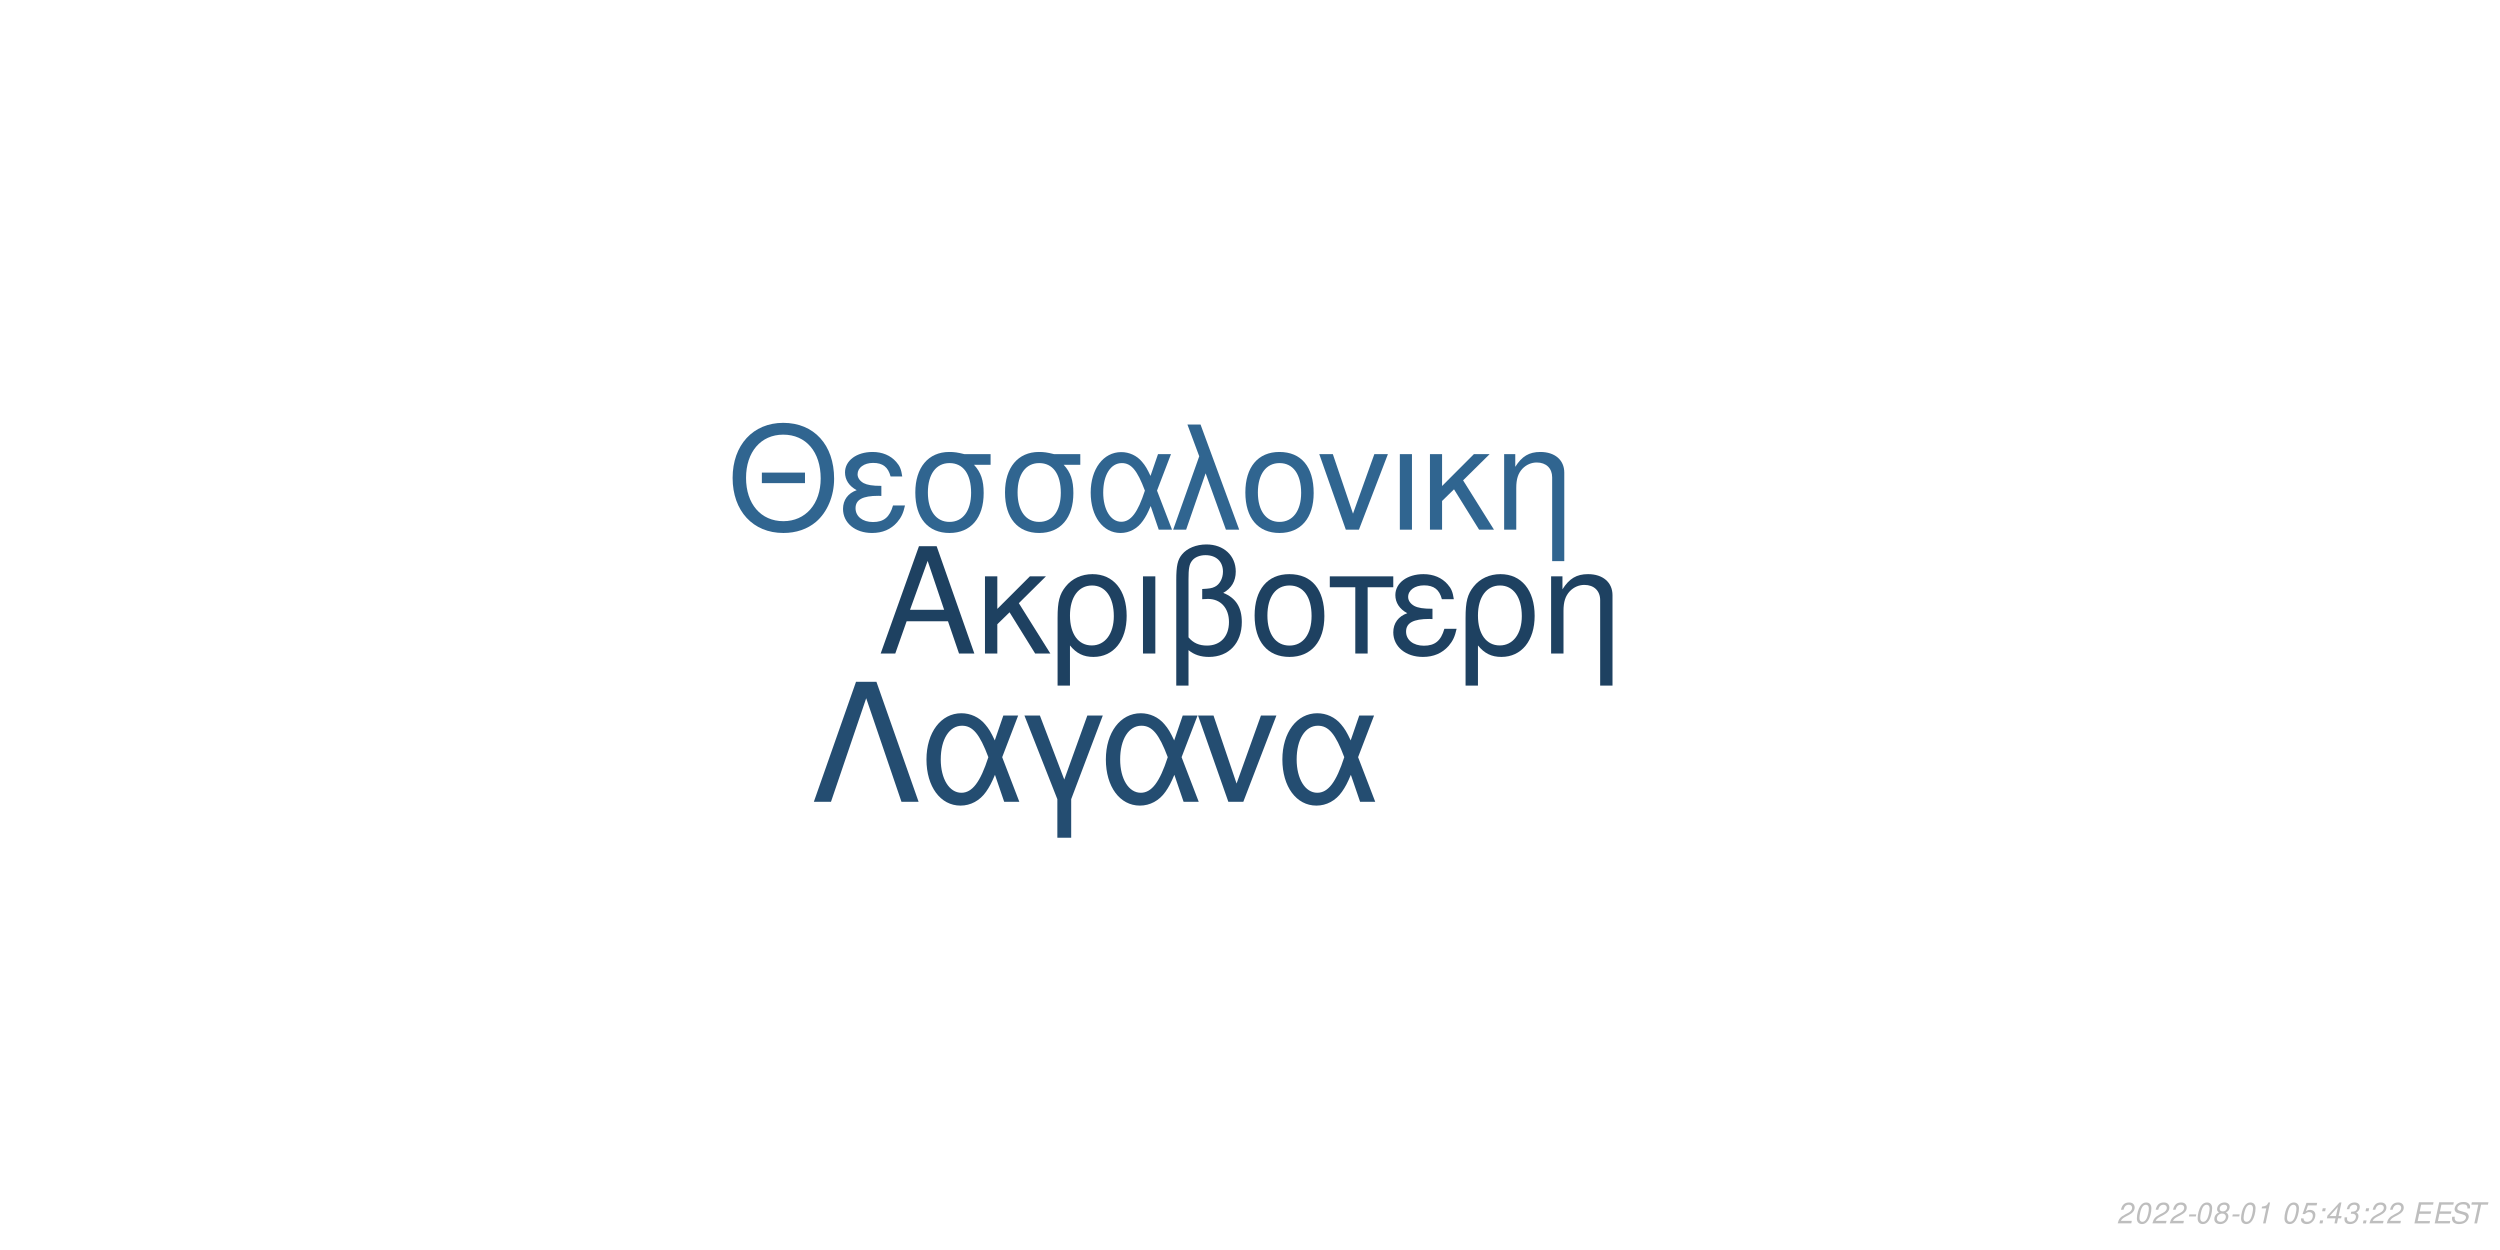
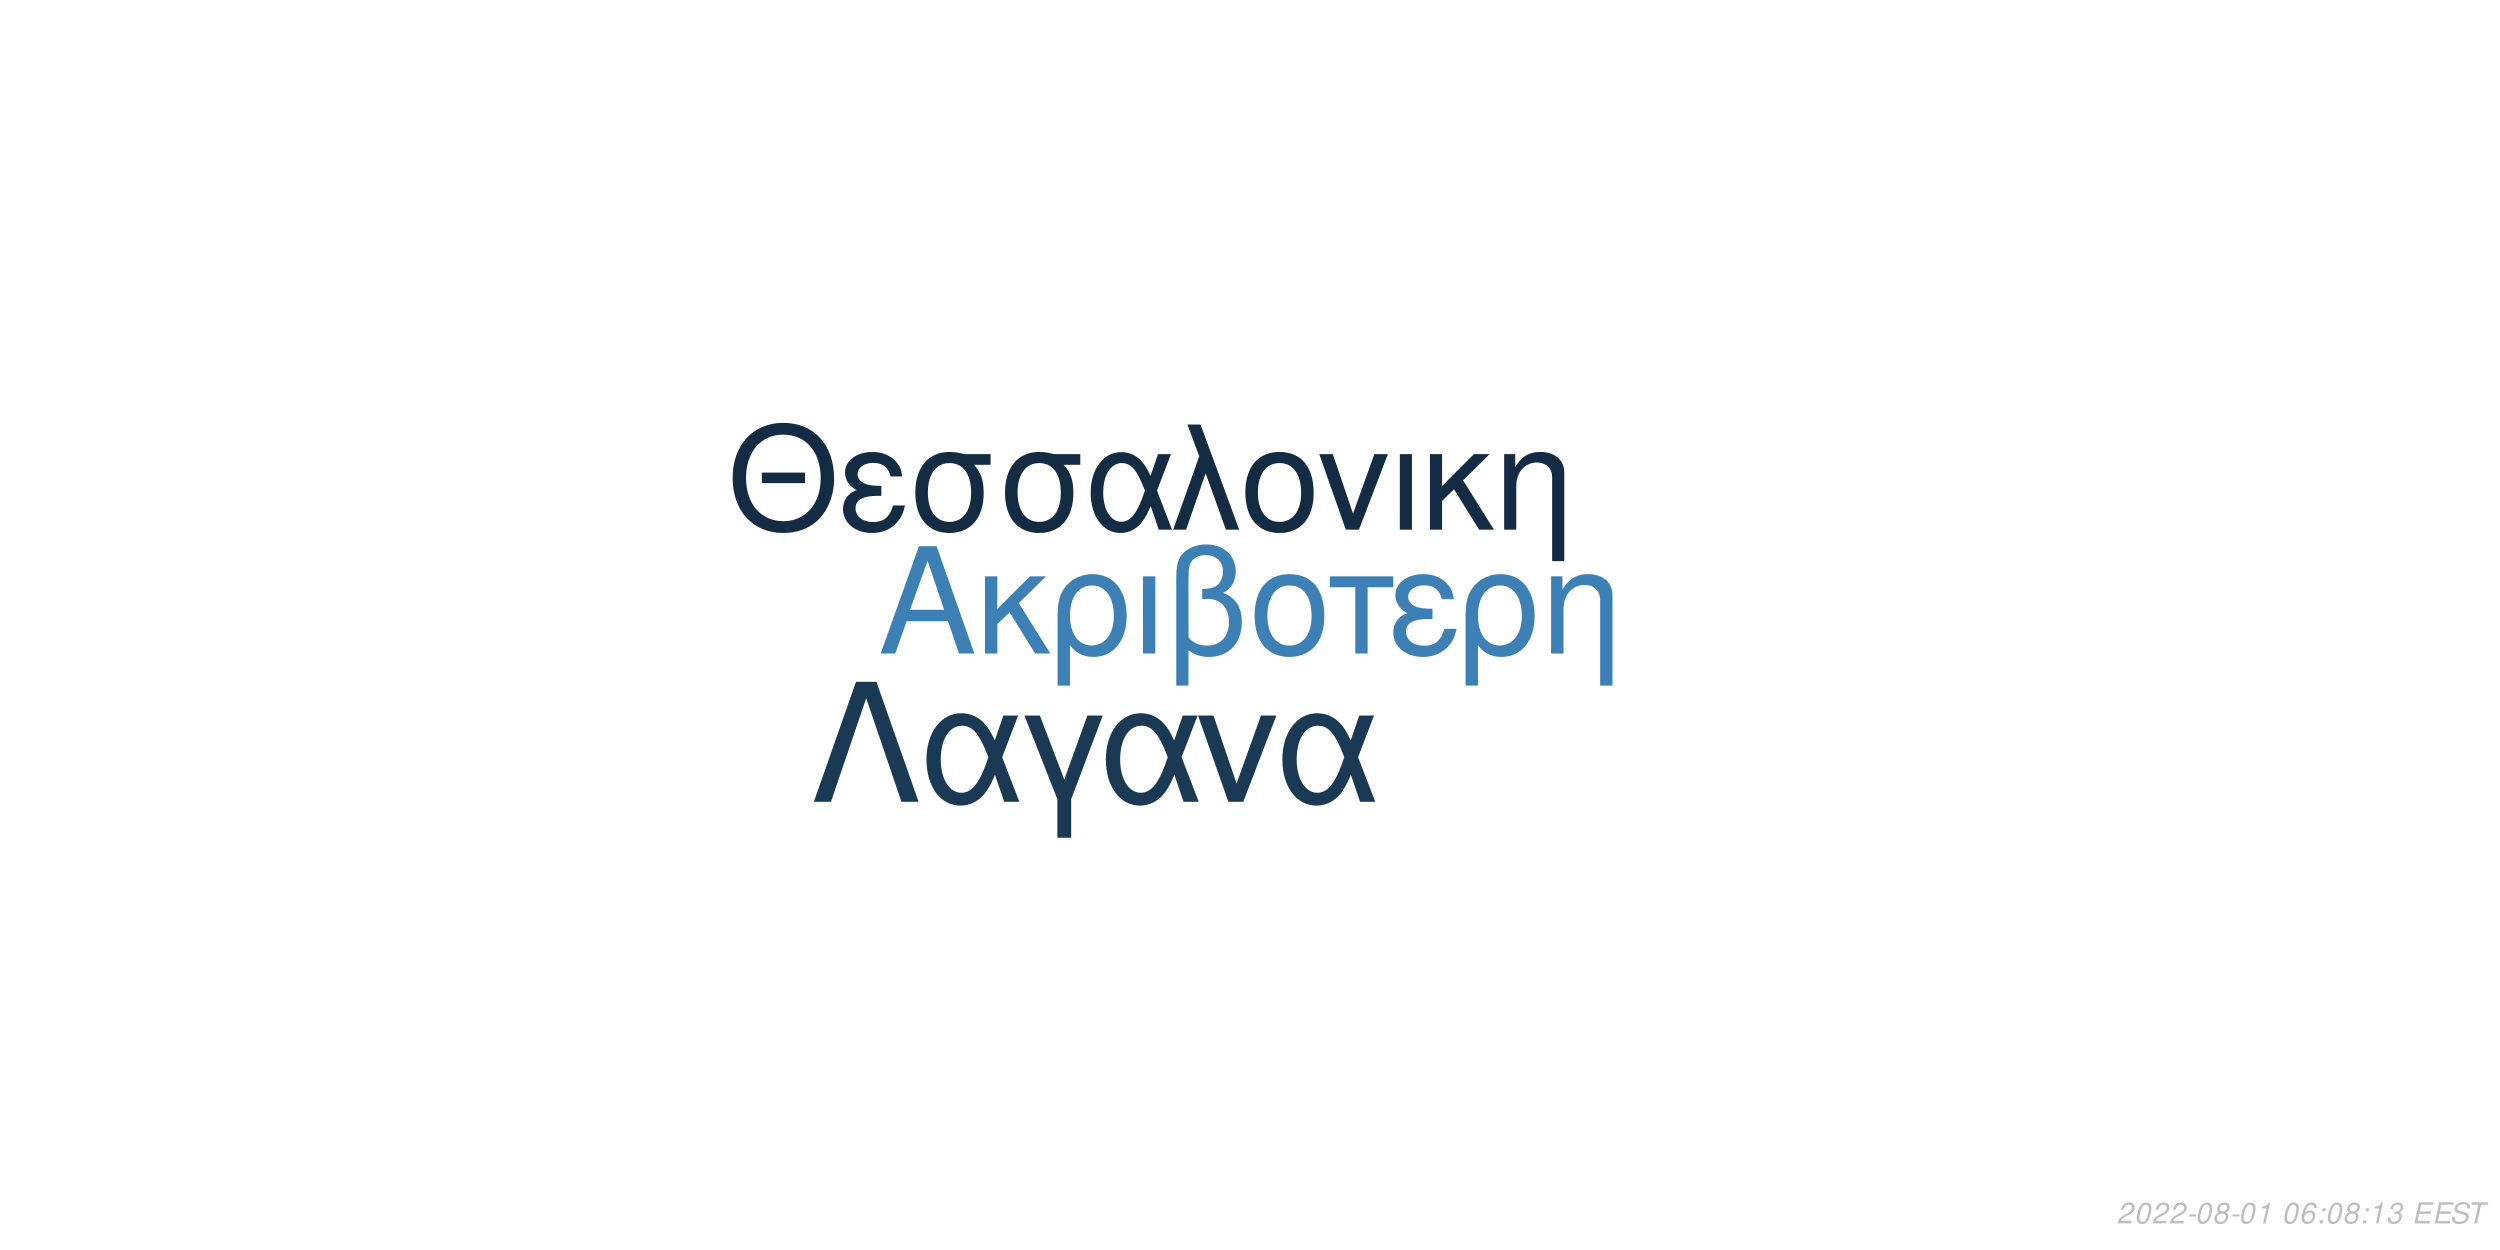
<svg xmlns="http://www.w3.org/2000/svg" xmlns:xlink="http://www.w3.org/1999/xlink" width="864pt" height="432pt" viewBox="0 0 864 432" version="1.1">
  <defs>
    <g>
      <symbol overflow="visible" id="glyph0-0">
        <path style="stroke:none;" d="" />
      </symbol>
      <symbol overflow="visible" id="glyph0-1">
        <path style="stroke:none;" d="M 24.125 -11.141 L 27.938 0 L 33.234 0 L 20.203 -37.094 L 14.094 -37.094 L 0.859 0 L 5.906 0 L 9.828 -11.141 Z M 22.797 -15.109 L 11 -15.109 L 17.094 -32.016 Z M 22.797 -15.109 " />
      </symbol>
      <symbol overflow="visible" id="glyph0-2">
        <path style="stroke:none;" d="M 7.172 -15.422 L 7.172 -26.672 L 2.906 -26.672 L 2.906 0 L 7.172 0 L 7.172 -10.125 L 11.406 -14.25 L 20.25 0 L 25.5 0 L 14.609 -17.406 L 23.969 -26.672 L 18.422 -26.672 Z M 7.172 -15.422 " />
      </symbol>
      <symbol overflow="visible" id="glyph0-3">
        <path style="stroke:none;" d="M 3 11.094 L 7.281 11.094 L 7.281 -2.797 C 9.516 -0.047 11.953 1.172 15.375 1.172 C 22.344 1.172 26.875 -4.422 26.875 -13.031 C 26.875 -21.891 22.297 -27.438 15.062 -27.438 C 11.297 -27.438 7.984 -25.906 5.797 -23.156 C 3.672 -20.516 3 -17.969 3 -12.359 Z M 14.906 -23.516 C 19.547 -23.516 22.438 -19.438 22.438 -12.922 C 22.438 -6.812 19.391 -2.797 14.812 -2.797 C 10.172 -2.797 7.281 -6.766 7.281 -13.125 C 7.281 -19.484 10.234 -23.516 14.906 -23.516 Z M 14.906 -23.516 " />
      </symbol>
      <symbol overflow="visible" id="glyph0-4">
        <path style="stroke:none;" d="M 3.516 0 L 7.781 0 L 7.781 -26.672 L 3.516 -26.672 Z M 3.516 0 " />
      </symbol>
      <symbol overflow="visible" id="glyph0-5">
        <path style="stroke:none;" d="M 4.016 11.094 L 8.25 11.094 L 8.25 -1.172 C 10.172 0.406 12.422 1.172 15.312 1.172 C 22.188 1.172 26.672 -3.609 26.672 -10.891 C 26.672 -15.984 24.578 -19.234 20.25 -20.969 C 23.109 -22.547 24.578 -25.031 24.578 -28.344 C 24.578 -33.844 20.406 -37.703 14.453 -37.703 C 10.938 -37.703 7.734 -36.391 6 -34.25 C 4.484 -32.422 4.016 -30.328 4.016 -25.391 Z M 8.25 -25.656 C 8.25 -29.359 8.5 -30.844 9.469 -32.062 C 10.375 -33.281 12.156 -34 14.094 -34 C 17.812 -34 20.156 -31.812 20.156 -28.297 C 20.156 -25.953 18.984 -23.812 17.297 -23.047 C 16.281 -22.547 15.469 -22.438 12.984 -22.297 L 12.984 -18.781 C 13.734 -18.828 14.344 -18.875 14.969 -18.875 C 19.344 -18.875 22.234 -15.719 22.234 -10.891 C 22.234 -5.906 19.281 -2.75 14.656 -2.75 C 11.953 -2.75 9.922 -3.609 8.25 -5.594 Z M 8.25 -25.656 " />
      </symbol>
      <symbol overflow="visible" id="glyph0-6">
        <path style="stroke:none;" d="M 14.094 -27.438 C 6.562 -27.438 2.094 -22.094 2.094 -13.125 C 2.094 -4.125 6.562 1.172 14.141 1.172 C 21.672 1.172 26.203 -4.172 26.203 -12.922 C 26.203 -22.188 21.828 -27.438 14.094 -27.438 Z M 14.141 -23.516 C 18.938 -23.516 21.781 -19.594 21.781 -12.984 C 21.781 -6.672 18.828 -2.75 14.141 -2.75 C 9.422 -2.75 6.516 -6.672 6.516 -13.125 C 6.516 -19.594 9.422 -23.516 14.141 -23.516 Z M 14.141 -23.516 " />
      </symbol>
      <symbol overflow="visible" id="glyph0-7">
        <path style="stroke:none;" d="M 7.891 0 L 12.156 0 L 12.156 -22.906 L 21.016 -22.906 L 21.016 -26.672 L -0.922 -26.672 L -0.922 -22.906 L 7.891 -22.906 Z M 7.891 0 " />
      </symbol>
      <symbol overflow="visible" id="glyph0-8">
        <path style="stroke:none;" d="M 14.562 -15.469 C 11.344 -15.469 9.562 -15.781 8.297 -16.438 C 6.922 -17.203 6.156 -18.328 6.156 -19.547 C 6.156 -21.891 8.453 -23.562 11.656 -23.562 C 15.062 -23.562 16.953 -22.094 17.812 -18.781 L 21.938 -18.781 C 21.578 -21.266 21.062 -22.5 19.797 -23.922 C 17.812 -26.203 14.906 -27.438 11.453 -27.438 C 5.797 -27.438 1.734 -24.375 1.734 -20.203 C 1.734 -17.609 3.156 -15.375 5.859 -13.938 C 2.797 -12.875 1.016 -10.484 1.016 -7.328 C 1.016 -2.391 5.297 1.172 11.25 1.172 C 14.969 1.172 17.906 -0.109 20.156 -2.641 C 21.578 -4.328 22.297 -5.797 22.906 -8.547 L 18.672 -8.547 C 17.5 -4.422 15.422 -2.703 11.609 -2.703 C 7.938 -2.703 5.438 -4.688 5.438 -7.578 C 5.438 -10.578 7.938 -11.953 13.484 -11.953 C 13.641 -11.953 14.094 -11.953 14.562 -11.906 Z M 14.562 -15.469 " />
      </symbol>
      <symbol overflow="visible" id="glyph0-9">
        <path style="stroke:none;" d="M 3.562 -26.672 L 3.562 0 L 7.844 0 L 7.844 -14.703 C 7.844 -17.906 8.5 -19.891 10.031 -21.531 C 11.406 -22.953 13.188 -23.719 15.062 -23.719 C 18.375 -23.719 20.516 -21.672 20.516 -18.469 L 20.516 11.094 L 24.781 11.094 L 24.781 -20.156 C 24.781 -24.578 21.469 -27.438 16.328 -27.438 C 12.359 -27.438 9.828 -25.906 7.484 -22.188 L 7.484 -26.672 Z M 3.562 -26.672 " />
      </symbol>
      <symbol overflow="visible" id="glyph1-0">
        <path style="stroke:none;" d="" />
      </symbol>
      <symbol overflow="visible" id="glyph1-1">
        <path style="stroke:none;" d="M 26.859 -19.734 L 11.953 -19.734 L 11.953 -16.094 L 26.859 -16.094 Z M 19.328 -36.922 C 8.922 -36.922 1.844 -29.25 1.844 -17.891 C 1.844 -6.484 8.875 1.141 19.391 1.141 C 23.812 1.141 27.703 -0.203 30.641 -2.688 C 34.578 -6.031 36.922 -11.656 36.922 -17.594 C 36.922 -29.297 30 -36.922 19.328 -36.922 Z M 19.328 -32.844 C 27.203 -32.844 32.281 -26.906 32.281 -17.688 C 32.281 -8.922 27.062 -2.938 19.391 -2.938 C 11.609 -2.938 6.484 -8.922 6.484 -17.891 C 6.484 -26.859 11.609 -32.844 19.328 -32.844 Z M 19.328 -32.844 " />
      </symbol>
      <symbol overflow="visible" id="glyph1-2">
        <path style="stroke:none;" d="M 14.25 -15.141 C 11.109 -15.141 9.375 -15.453 8.125 -16.094 C 6.781 -16.844 6.031 -17.938 6.031 -19.141 C 6.031 -21.422 8.266 -23.078 11.406 -23.078 C 14.75 -23.078 16.594 -21.625 17.438 -18.391 L 21.469 -18.391 C 21.125 -20.828 20.625 -22.031 19.391 -23.422 C 17.438 -25.656 14.594 -26.859 11.219 -26.859 C 5.688 -26.859 1.688 -23.875 1.688 -19.781 C 1.688 -17.234 3.094 -15.047 5.734 -13.656 C 2.734 -12.609 1 -10.266 1 -7.172 C 1 -2.344 5.188 1.141 11.016 1.141 C 14.656 1.141 17.547 -0.094 19.734 -2.594 C 21.125 -4.234 21.828 -5.688 22.422 -8.375 L 18.281 -8.375 C 17.141 -4.328 15.094 -2.641 11.359 -2.641 C 7.766 -2.641 5.328 -4.578 5.328 -7.422 C 5.328 -10.359 7.766 -11.703 13.203 -11.703 C 13.359 -11.703 13.797 -11.703 14.25 -11.656 Z M 14.25 -15.141 " />
      </symbol>
      <symbol overflow="visible" id="glyph1-3">
        <path style="stroke:none;" d="M 29 -26.109 L 19.938 -26.109 C 17.594 -26.703 16.438 -26.859 14.703 -26.859 C 7.469 -26.859 2.984 -21.469 2.984 -12.859 C 2.984 -4.031 7.375 1.141 14.797 1.141 C 22.172 1.141 26.609 -4.078 26.609 -12.656 C 26.609 -17.047 25.656 -19.828 23.266 -22.422 L 29 -22.422 Z M 14.797 -23.016 C 19.531 -23.016 22.266 -19.234 22.266 -12.75 C 22.266 -6.531 19.438 -2.688 14.797 -2.688 C 10.172 -2.688 7.328 -6.531 7.328 -12.859 C 7.328 -19.188 10.172 -23.016 14.797 -23.016 Z M 14.797 -23.016 " />
      </symbol>
      <symbol overflow="visible" id="glyph1-4">
        <path style="stroke:none;" d="M 29.344 -26.109 L 24.859 -26.109 L 22.266 -18.578 C 21.125 -21.031 20.484 -22.125 19.328 -23.469 C 17.547 -25.609 14.906 -26.812 12.156 -26.812 C 5.984 -26.812 1.594 -20.984 1.594 -12.812 C 1.594 -4.578 5.828 1.141 11.906 1.141 C 14.953 1.141 17.734 -0.344 19.625 -3.047 C 20.672 -4.531 21.281 -5.688 22.328 -8.172 L 25.109 0 L 29.703 0 L 24.516 -13.5 Z M 20.328 -13.5 C 17.891 -5.922 15.453 -2.734 12.156 -2.734 C 8.516 -2.734 5.922 -6.922 5.922 -12.812 C 5.922 -18.938 8.516 -23.016 12.359 -23.016 C 15.594 -23.016 17.688 -20.531 20.328 -13.5 Z M 20.328 -13.5 " />
      </symbol>
      <symbol overflow="visible" id="glyph1-5">
        <path style="stroke:none;" d="M 1.094 0 L 5.578 0 L 12.312 -19.484 L 19.328 0 L 23.922 0 L 10.562 -36.328 L 6.031 -36.328 L 10.109 -25.359 Z M 1.094 0 " />
      </symbol>
      <symbol overflow="visible" id="glyph1-6">
        <path style="stroke:none;" d="M 13.797 -26.859 C 6.422 -26.859 2.047 -21.625 2.047 -12.859 C 2.047 -4.031 6.422 1.141 13.859 1.141 C 21.234 1.141 25.656 -4.078 25.656 -12.656 C 25.656 -21.719 21.375 -26.859 13.797 -26.859 Z M 13.859 -23.016 C 18.531 -23.016 21.328 -19.188 21.328 -12.703 C 21.328 -6.531 18.438 -2.688 13.859 -2.688 C 9.219 -2.688 6.375 -6.531 6.375 -12.859 C 6.375 -19.188 9.219 -23.016 13.859 -23.016 Z M 13.859 -23.016 " />
      </symbol>
      <symbol overflow="visible" id="glyph1-7">
        <path style="stroke:none;" d="M 14.297 0 L 24.312 -26.109 L 19.625 -26.109 L 12.25 -5.531 L 5.281 -26.109 L 0.594 -26.109 L 9.766 0 Z M 14.297 0 " />
      </symbol>
      <symbol overflow="visible" id="glyph1-8">
        <path style="stroke:none;" d="M 3.438 0 L 7.625 0 L 7.625 -26.109 L 3.438 -26.109 Z M 3.438 0 " />
      </symbol>
      <symbol overflow="visible" id="glyph1-9">
        <path style="stroke:none;" d="M 7.031 -15.094 L 7.031 -26.109 L 2.844 -26.109 L 2.844 0 L 7.031 0 L 7.031 -9.922 L 11.156 -13.953 L 19.828 0 L 24.969 0 L 14.297 -17.047 L 23.469 -26.109 L 18.031 -26.109 Z M 7.031 -15.094 " />
      </symbol>
      <symbol overflow="visible" id="glyph1-10">
        <path style="stroke:none;" d="M 3.484 -26.109 L 3.484 0 L 7.672 0 L 7.672 -14.406 C 7.672 -17.547 8.328 -19.484 9.812 -21.078 C 11.156 -22.469 12.906 -23.219 14.75 -23.219 C 17.984 -23.219 20.078 -21.234 20.078 -18.094 L 20.078 10.859 L 24.266 10.859 L 24.266 -19.734 C 24.266 -24.062 21.031 -26.859 16 -26.859 C 12.109 -26.859 9.609 -25.359 7.328 -21.719 L 7.328 -26.109 Z M 3.484 -26.109 " />
      </symbol>
      <symbol overflow="visible" id="glyph2-0">
        <path style="stroke:none;" d="" />
      </symbol>
      <symbol overflow="visible" id="glyph2-1">
        <path style="stroke:none;" d="M 22.531 -41.484 L 15.484 -41.484 L 0.906 0 L 6.828 0 L 19 -35.797 L 31.188 0 L 37.109 0 Z M 22.531 -41.484 " />
      </symbol>
      <symbol overflow="visible" id="glyph2-2">
        <path style="stroke:none;" d="M 33.516 -29.812 L 28.391 -29.812 L 25.438 -21.219 C 24.125 -24.016 23.391 -25.266 22.078 -26.797 C 20.031 -29.25 17.016 -30.609 13.891 -30.609 C 6.828 -30.609 1.828 -23.953 1.828 -14.625 C 1.828 -5.234 6.656 1.312 13.594 1.312 C 17.078 1.312 20.266 -0.391 22.422 -3.469 C 23.609 -5.172 24.297 -6.484 25.5 -9.328 L 28.688 0 L 33.922 0 L 28 -15.422 Z M 23.219 -15.422 C 20.422 -6.766 17.641 -3.125 13.891 -3.125 C 9.734 -3.125 6.766 -7.906 6.766 -14.625 C 6.766 -21.625 9.734 -26.297 14.109 -26.297 C 17.812 -26.297 20.203 -23.453 23.219 -15.422 Z M 23.219 -15.422 " />
      </symbol>
      <symbol overflow="visible" id="glyph2-3">
        <path style="stroke:none;" d="M 12.062 12.406 L 16.844 12.406 L 16.844 -0.906 L 27.766 -29.812 L 22.422 -29.812 L 14.453 -7.688 L 6.031 -29.812 L 0.688 -29.812 L 12.062 -0.906 Z M 12.062 12.406 " />
      </symbol>
      <symbol overflow="visible" id="glyph2-4">
        <path style="stroke:none;" d="M 16.328 0 L 27.766 -29.812 L 22.422 -29.812 L 14 -6.312 L 6.031 -29.812 L 0.688 -29.812 L 11.156 0 Z M 16.328 0 " />
      </symbol>
      <symbol overflow="visible" id="glyph3-0">
        <path style="stroke:none;" d="" />
      </symbol>
      <symbol overflow="visible" id="glyph3-1">
        <path style="stroke:none;" d="M 5.234 -0.875 L 1.469 -0.875 C 1.641 -1.375 2.203 -1.891 3.109 -2.344 L 4.234 -2.938 C 5.562 -3.625 6.219 -4.469 6.219 -5.484 C 6.219 -5.938 6.062 -6.359 5.797 -6.656 C 5.469 -7.047 4.984 -7.234 4.312 -7.234 C 2.766 -7.234 1.891 -6.453 1.484 -4.734 L 2.375 -4.734 C 2.484 -5.188 2.609 -5.484 2.797 -5.75 C 3.094 -6.203 3.609 -6.453 4.188 -6.453 C 4.891 -6.453 5.344 -6.031 5.344 -5.375 C 5.344 -4.703 4.859 -4.094 4.016 -3.656 L 2.984 -3.125 C 1.234 -2.188 0.797 -1.656 0.344 -0.016 L 5.047 -0.016 Z M 5.234 -0.875 " />
      </symbol>
      <symbol overflow="visible" id="glyph3-2">
        <path style="stroke:none;" d="M 4.203 -7.234 C 3.375 -7.234 2.688 -6.812 2.125 -5.984 C 1.484 -5.047 0.984 -3.188 0.984 -1.734 C 0.984 -1.109 1.172 -0.562 1.484 -0.266 C 1.797 0.047 2.281 0.234 2.766 0.234 C 3.625 0.234 4.281 -0.156 4.859 -1.016 C 5.516 -1.953 6 -3.797 6 -5.266 C 6 -6.5 5.328 -7.234 4.203 -7.234 Z M 4.094 -6.453 C 4.734 -6.453 5.125 -5.984 5.125 -5.156 C 5.125 -4.203 4.781 -2.625 4.406 -1.812 C 3.984 -0.938 3.516 -0.547 2.875 -0.547 C 2.25 -0.547 1.875 -1.031 1.875 -1.828 C 1.875 -2.797 2.203 -4.344 2.594 -5.203 C 2.984 -6.047 3.453 -6.453 4.094 -6.453 Z M 4.094 -6.453 " />
      </symbol>
      <symbol overflow="visible" id="glyph3-3">
        <path style="stroke:none;" d="M 3.516 -3.125 L 1.125 -3.125 L 0.969 -2.406 L 3.359 -2.406 Z M 3.516 -3.125 " />
      </symbol>
      <symbol overflow="visible" id="glyph3-4">
        <path style="stroke:none;" d="M 4.766 -3.797 C 5.078 -3.969 5.234 -4.078 5.438 -4.234 C 5.812 -4.594 6.062 -5.172 6.062 -5.734 C 6.062 -6.625 5.344 -7.234 4.266 -7.234 C 2.812 -7.234 1.703 -6.219 1.703 -4.875 C 1.703 -4.406 1.875 -4.125 2.359 -3.812 C 1.297 -3.312 0.75 -2.516 0.75 -1.469 C 0.75 -0.438 1.547 0.234 2.812 0.234 C 3.656 0.234 4.359 -0.094 4.938 -0.734 C 5.359 -1.234 5.609 -1.859 5.609 -2.438 C 5.609 -3.047 5.312 -3.516 4.766 -3.797 Z M 4.109 -6.453 C 4.797 -6.453 5.188 -6.125 5.188 -5.578 C 5.188 -5.266 5.062 -4.922 4.859 -4.672 C 4.562 -4.312 4.188 -4.156 3.656 -4.156 C 2.984 -4.156 2.594 -4.453 2.594 -4.984 C 2.594 -5.859 3.203 -6.453 4.109 -6.453 Z M 3.453 -3.406 C 4.234 -3.406 4.734 -2.984 4.734 -2.312 C 4.734 -1.312 3.922 -0.547 2.875 -0.547 C 2.125 -0.547 1.625 -0.969 1.625 -1.625 C 1.625 -2.609 2.438 -3.406 3.453 -3.406 Z M 3.453 -3.406 " />
      </symbol>
      <symbol overflow="visible" id="glyph3-5">
        <path style="stroke:none;" d="M 3.703 -5.188 L 2.594 0 L 3.469 0 L 5.016 -7.234 L 4.438 -7.234 C 3.906 -6.156 3.688 -6.016 2.234 -5.812 L 2.109 -5.188 Z M 3.703 -5.188 " />
      </symbol>
      <symbol overflow="visible" id="glyph3-6">
        <path style="stroke:none;" d="" />
      </symbol>
      <symbol overflow="visible" id="glyph3-7">
-         <path style="stroke:none;" d="M 6.297 -7.094 L 2.594 -7.094 L 1.234 -3.234 L 2.047 -3.234 C 2.656 -3.766 2.938 -3.906 3.531 -3.906 C 4.328 -3.906 4.797 -3.453 4.797 -2.688 C 4.797 -1.438 3.969 -0.547 2.828 -0.547 C 2.031 -0.547 1.609 -0.938 1.578 -1.734 L 0.703 -1.734 L 0.703 -1.516 C 0.703 -0.938 0.844 -0.547 1.188 -0.266 C 1.562 0.062 2.078 0.234 2.703 0.234 C 3.656 0.234 4.391 -0.156 4.984 -0.922 C 5.422 -1.5 5.672 -2.234 5.672 -2.953 C 5.672 -4 4.938 -4.672 3.812 -4.672 C 3.328 -4.672 2.906 -4.547 2.406 -4.234 L 3.109 -6.219 L 6.109 -6.219 Z M 6.297 -7.094 " />
+         <path style="stroke:none;" d="M 6.125 -5.344 L 6.141 -5.625 C 6.141 -6.609 5.453 -7.234 4.391 -7.234 C 3.438 -7.234 2.641 -6.719 2.016 -5.703 C 1.422 -4.781 0.938 -2.953 0.938 -1.688 C 0.938 -0.516 1.688 0.234 2.859 0.234 C 3.703 0.234 4.438 -0.156 5 -0.875 C 5.406 -1.422 5.672 -2.156 5.672 -2.766 C 5.672 -3.812 4.969 -4.5 3.906 -4.5 C 3.234 -4.5 2.672 -4.234 2.094 -3.625 C 2.406 -5.375 3.234 -6.453 4.25 -6.453 C 4.703 -6.453 5.062 -6.234 5.172 -5.844 C 5.203 -5.719 5.234 -5.578 5.25 -5.344 Z M 3.656 -3.734 C 4.344 -3.734 4.797 -3.281 4.797 -2.625 C 4.797 -1.469 3.984 -0.547 2.984 -0.547 C 2.297 -0.547 1.812 -1.047 1.812 -1.766 C 1.812 -2.859 2.625 -3.734 3.656 -3.734 Z M 3.656 -3.734 " />
      </symbol>
      <symbol overflow="visible" id="glyph3-8">
        <path style="stroke:none;" d="M 2.359 -1.031 L 1.312 -1.031 L 1.094 0 L 2.141 0 Z M 3.266 -5.234 L 2.219 -5.234 L 2 -4.203 L 3.047 -4.203 Z M 3.266 -5.234 " />
      </symbol>
      <symbol overflow="visible" id="glyph3-9">
-         <path style="stroke:none;" d="M 3.625 -1.75 L 3.266 0 L 4.141 0 L 4.516 -1.75 L 5.562 -1.75 L 5.734 -2.531 L 4.688 -2.531 L 5.688 -7.234 L 5.016 -7.234 L 0.844 -2.672 L 0.641 -1.75 Z M 3.797 -2.531 L 1.594 -2.531 L 4.469 -5.703 Z M 3.797 -2.531 " />
+         <path style="stroke:none;" d="M 2.922 -3.312 C 3.125 -3.344 3.234 -3.344 3.375 -3.344 C 4.203 -3.344 4.688 -3 4.688 -2.406 C 4.688 -1.312 3.906 -0.547 2.781 -0.547 C 2.047 -0.547 1.594 -0.938 1.594 -1.562 C 1.594 -1.719 1.609 -1.844 1.656 -2.094 L 0.766 -2.094 C 0.734 -1.797 0.719 -1.641 0.719 -1.469 C 0.719 -0.375 1.406 0.234 2.641 0.234 C 3.547 0.234 4.297 -0.078 4.812 -0.656 C 5.266 -1.156 5.562 -1.875 5.562 -2.547 C 5.562 -3.125 5.344 -3.453 4.797 -3.734 C 5.641 -4.234 6.016 -4.844 6.016 -5.734 C 6.016 -6.656 5.312 -7.234 4.203 -7.234 C 3.375 -7.234 2.672 -6.938 2.188 -6.375 C 1.891 -6.031 1.703 -5.641 1.516 -4.906 L 2.391 -4.906 C 2.5 -5.359 2.594 -5.594 2.734 -5.812 C 3.047 -6.234 3.516 -6.453 4.078 -6.453 C 4.734 -6.453 5.141 -6.125 5.141 -5.578 C 5.141 -5.188 5.016 -4.797 4.797 -4.547 C 4.516 -4.234 4 -4.062 3.266 -4.062 L 3.078 -4.062 Z M 2.922 -3.312 " />
      </symbol>
      <symbol overflow="visible" id="glyph3-10">
-         <path style="stroke:none;" d="M 2.922 -3.312 C 3.125 -3.344 3.234 -3.344 3.375 -3.344 C 4.203 -3.344 4.688 -3 4.688 -2.406 C 4.688 -1.312 3.906 -0.547 2.781 -0.547 C 2.047 -0.547 1.594 -0.938 1.594 -1.562 C 1.594 -1.719 1.609 -1.844 1.656 -2.094 L 0.766 -2.094 C 0.734 -1.797 0.719 -1.641 0.719 -1.469 C 0.719 -0.375 1.406 0.234 2.641 0.234 C 3.547 0.234 4.297 -0.078 4.812 -0.656 C 5.266 -1.156 5.562 -1.875 5.562 -2.547 C 5.562 -3.125 5.344 -3.453 4.797 -3.734 C 5.641 -4.234 6.016 -4.844 6.016 -5.734 C 6.016 -6.656 5.312 -7.234 4.203 -7.234 C 3.375 -7.234 2.672 -6.938 2.188 -6.375 C 1.891 -6.031 1.703 -5.641 1.516 -4.906 L 2.391 -4.906 C 2.5 -5.359 2.594 -5.594 2.734 -5.812 C 3.047 -6.234 3.516 -6.453 4.078 -6.453 C 4.734 -6.453 5.141 -6.125 5.141 -5.578 C 5.141 -5.188 5.016 -4.797 4.797 -4.547 C 4.516 -4.234 4 -4.062 3.266 -4.062 L 3.078 -4.062 Z M 2.922 -3.312 " />
+         <path style="stroke:none;" d="M 2.547 -3.312 L 6.5 -3.312 L 6.688 -4.141 L 2.719 -4.141 L 3.219 -6.469 L 7.344 -6.469 L 7.516 -7.297 L 2.453 -7.297 L 0.906 0 L 6.125 0 L 6.297 -0.812 L 2.016 -0.812 Z M 2.547 -3.312 " />
      </symbol>
      <symbol overflow="visible" id="glyph3-11">
-         <path style="stroke:none;" d="M 2.547 -3.312 L 6.5 -3.312 L 6.688 -4.141 L 2.719 -4.141 L 3.219 -6.469 L 7.344 -6.469 L 7.516 -7.297 L 2.453 -7.297 L 0.906 0 L 6.125 0 L 6.297 -0.812 L 2.016 -0.812 Z M 2.547 -3.312 " />
+         <path style="stroke:none;" d="M 7.062 -5.156 C 7.125 -5.438 7.141 -5.562 7.141 -5.703 C 7.141 -6.156 6.938 -6.594 6.594 -6.891 C 6.188 -7.25 5.656 -7.406 4.875 -7.406 C 3.844 -7.406 3.047 -7.125 2.5 -6.562 C 2.094 -6.141 1.781 -5.438 1.781 -4.922 C 1.781 -4.297 2.219 -3.766 2.891 -3.562 L 4.594 -3.094 C 5.406 -2.859 5.734 -2.578 5.734 -2.094 C 5.734 -1.781 5.547 -1.406 5.266 -1.141 C 4.844 -0.766 4.266 -0.578 3.453 -0.578 C 2.328 -0.578 1.812 -0.984 1.812 -1.906 C 1.812 -2.047 1.812 -2.125 1.844 -2.312 L 0.984 -2.312 C 0.906 -2.062 0.891 -1.906 0.891 -1.688 C 0.891 -0.484 1.797 0.234 3.297 0.234 C 4.359 0.234 5.234 -0.062 5.812 -0.609 C 6.344 -1.078 6.688 -1.797 6.688 -2.375 C 6.688 -2.641 6.609 -2.906 6.453 -3.156 C 6.234 -3.5 5.938 -3.703 5.469 -3.828 L 3.75 -4.312 C 2.984 -4.547 2.734 -4.734 2.734 -5.188 C 2.734 -5.547 2.875 -5.844 3.188 -6.109 C 3.547 -6.438 4.031 -6.594 4.703 -6.594 C 5.266 -6.594 5.688 -6.484 5.906 -6.297 C 6.094 -6.125 6.219 -5.797 6.219 -5.516 C 6.219 -5.422 6.203 -5.344 6.188 -5.156 Z M 7.062 -5.156 " />
      </symbol>
      <symbol overflow="visible" id="glyph3-12">
-         <path style="stroke:none;" d="M 7.062 -5.156 C 7.125 -5.438 7.141 -5.562 7.141 -5.703 C 7.141 -6.156 6.938 -6.594 6.594 -6.891 C 6.188 -7.25 5.656 -7.406 4.875 -7.406 C 3.844 -7.406 3.047 -7.125 2.5 -6.562 C 2.094 -6.141 1.781 -5.438 1.781 -4.922 C 1.781 -4.297 2.219 -3.766 2.891 -3.562 L 4.594 -3.094 C 5.406 -2.859 5.734 -2.578 5.734 -2.094 C 5.734 -1.781 5.547 -1.406 5.266 -1.141 C 4.844 -0.766 4.266 -0.578 3.453 -0.578 C 2.328 -0.578 1.812 -0.984 1.812 -1.906 C 1.812 -2.047 1.812 -2.125 1.844 -2.312 L 0.984 -2.312 C 0.906 -2.062 0.891 -1.906 0.891 -1.688 C 0.891 -0.484 1.797 0.234 3.297 0.234 C 4.359 0.234 5.234 -0.062 5.812 -0.609 C 6.344 -1.078 6.688 -1.797 6.688 -2.375 C 6.688 -2.641 6.609 -2.906 6.453 -3.156 C 6.234 -3.5 5.938 -3.703 5.469 -3.828 L 3.75 -4.312 C 2.984 -4.547 2.734 -4.734 2.734 -5.188 C 2.734 -5.547 2.875 -5.844 3.188 -6.109 C 3.547 -6.438 4.031 -6.594 4.703 -6.594 C 5.266 -6.594 5.688 -6.484 5.906 -6.297 C 6.094 -6.125 6.219 -5.797 6.219 -5.516 C 6.219 -5.422 6.203 -5.344 6.188 -5.156 Z M 7.062 -5.156 " />
-       </symbol>
-       <symbol overflow="visible" id="glyph3-13">
        <path style="stroke:none;" d="M 4.938 -6.469 L 7.312 -6.469 L 7.484 -7.297 L 1.75 -7.297 L 1.578 -6.469 L 3.984 -6.469 L 2.609 0 L 3.547 0 Z M 4.938 -6.469 " />
      </symbol>
    </g>
  </defs>
  <g id="surface1">
    <rect x="0" y="0" width="864" height="432" style="fill:rgb(100%,100%,100%);fill-opacity:1;stroke:none;" />
-     <g style="fill:rgb(11.765%,25.49%,38.039%);fill-opacity:1;">
+     <g style="fill:rgb(23.922%,50.196%,70.98%);fill-opacity:1;">
      <use xlink:href="#glyph0-1" x="303.5" y="225.861" />
      <use xlink:href="#glyph0-2" x="337.5" y="225.861" />
      <use xlink:href="#glyph0-3" x="362.5" y="225.861" />
      <use xlink:href="#glyph0-4" x="391.5" y="225.861" />
      <use xlink:href="#glyph0-5" x="402.5" y="225.861" />
      <use xlink:href="#glyph0-6" x="431.5" y="225.861" />
      <use xlink:href="#glyph0-7" x="460.5" y="225.861" />
      <use xlink:href="#glyph0-8" x="480.5" y="225.861" />
      <use xlink:href="#glyph0-3" x="503.5" y="225.861" />
      <use xlink:href="#glyph0-9" x="532.5" y="225.861" />
    </g>
-     <g style="fill:rgb(18.824%,39.608%,56.471%);fill-opacity:1;">
+     <g style="fill:rgb(7.451%,16.863%,26.275%);fill-opacity:1;">
      <use xlink:href="#glyph1-1" x="251.348" y="183.058" />
      <use xlink:href="#glyph1-2" x="290.348" y="183.058" />
      <use xlink:href="#glyph1-3" x="313.348" y="183.058" />
      <use xlink:href="#glyph1-3" x="344.348" y="183.058" />
      <use xlink:href="#glyph1-4" x="375.348" y="183.058" />
      <use xlink:href="#glyph1-5" x="404.348" y="183.058" />
      <use xlink:href="#glyph1-6" x="428.348" y="183.058" />
      <use xlink:href="#glyph1-7" x="455.348" y="183.058" />
      <use xlink:href="#glyph1-8" x="480.348" y="183.058" />
      <use xlink:href="#glyph1-9" x="491.348" y="183.058" />
      <use xlink:href="#glyph1-10" x="516.348" y="183.058" />
    </g>
-     <g style="fill:rgb(14.118%,30.196%,44.314%);fill-opacity:1;">
+     <g style="fill:rgb(10.196%,22.353%,33.333%);fill-opacity:1;">
      <use xlink:href="#glyph2-1" x="280.359" y="277.105" />
      <use xlink:href="#glyph2-2" x="318.359" y="277.105" />
      <use xlink:href="#glyph2-3" x="353.359" y="277.105" />
      <use xlink:href="#glyph2-2" x="380.359" y="277.105" />
      <use xlink:href="#glyph2-4" x="413.359" y="277.105" />
      <use xlink:href="#glyph2-2" x="441.359" y="277.105" />
    </g>
    <g style="fill:rgb(74.51%,74.51%,74.51%);fill-opacity:1;">
      <use xlink:href="#glyph3-1" x="731.52" y="422.81" />
      <use xlink:href="#glyph3-2" x="737.52" y="422.81" />
      <use xlink:href="#glyph3-1" x="743.52" y="422.81" />
      <use xlink:href="#glyph3-1" x="749.52" y="422.81" />
      <use xlink:href="#glyph3-3" x="755.52" y="422.81" />
      <use xlink:href="#glyph3-2" x="758.52" y="422.81" />
      <use xlink:href="#glyph3-4" x="764.52" y="422.81" />
      <use xlink:href="#glyph3-3" x="770.52" y="422.81" />
      <use xlink:href="#glyph3-2" x="773.52" y="422.81" />
      <use xlink:href="#glyph3-5" x="779.52" y="422.81" />
      <use xlink:href="#glyph3-6" x="785.52" y="422.81" />
      <use xlink:href="#glyph3-2" x="788.52" y="422.81" />
      <use xlink:href="#glyph3-7" x="794.52" y="422.81" />
      <use xlink:href="#glyph3-8" x="800.52" y="422.81" />
-       <use xlink:href="#glyph3-9" x="803.52" y="422.81" />
-       <use xlink:href="#glyph3-10" x="809.52" y="422.81" />
+       <use xlink:href="#glyph3-2" x="803.52" y="422.81" />
+       <use xlink:href="#glyph3-4" x="809.52" y="422.81" />
      <use xlink:href="#glyph3-8" x="815.52" y="422.81" />
-       <use xlink:href="#glyph3-1" x="818.52" y="422.81" />
-       <use xlink:href="#glyph3-1" x="824.52" y="422.81" />
+       <use xlink:href="#glyph3-5" x="818.52" y="422.81" />
+       <use xlink:href="#glyph3-9" x="824.52" y="422.81" />
      <use xlink:href="#glyph3-6" x="830.52" y="422.81" />
-       <use xlink:href="#glyph3-11" x="833.52" y="422.81" />
-       <use xlink:href="#glyph3-11" x="840.52" y="422.81" />
-       <use xlink:href="#glyph3-12" x="846.52" y="422.81" />
-       <use xlink:href="#glyph3-13" x="852.52" y="422.81" />
+       <use xlink:href="#glyph3-10" x="833.52" y="422.81" />
+       <use xlink:href="#glyph3-10" x="840.52" y="422.81" />
+       <use xlink:href="#glyph3-11" x="846.52" y="422.81" />
+       <use xlink:href="#glyph3-12" x="852.52" y="422.81" />
    </g>
  </g>
</svg>
